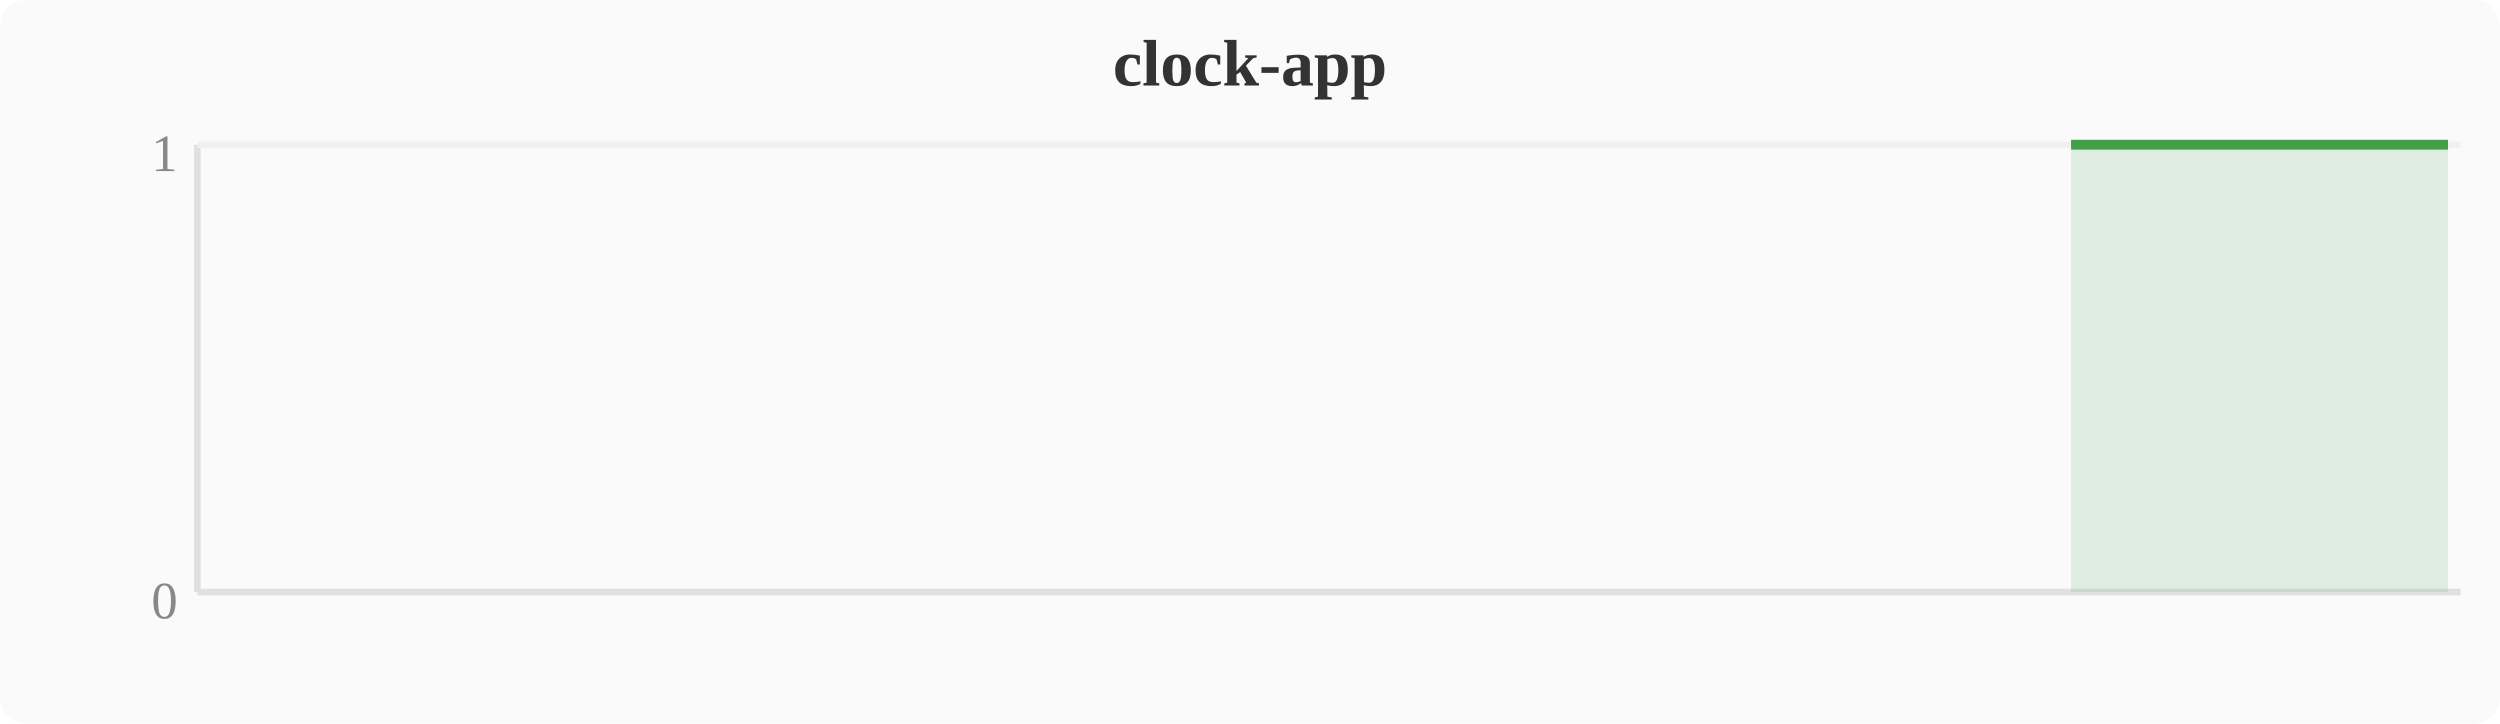
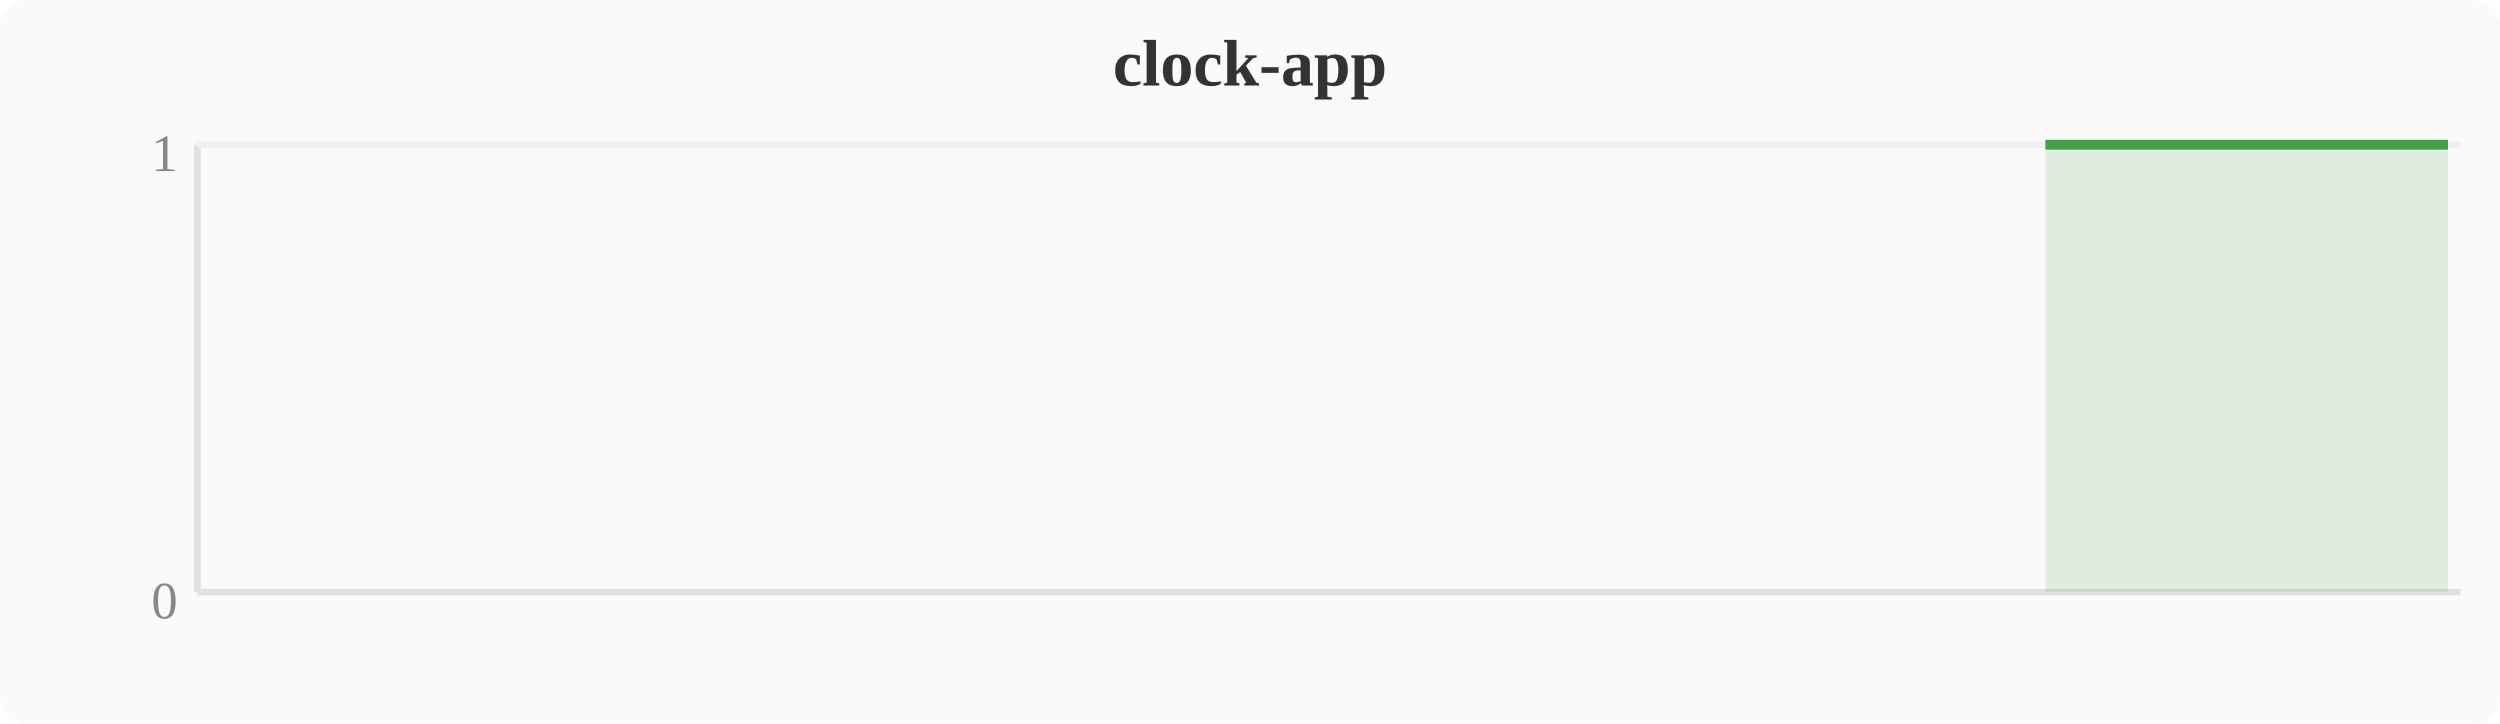
<svg xmlns="http://www.w3.org/2000/svg" width="380" height="110" viewBox="0 0 380 110">
  <rect width="380" height="110" fill="#fafafa" rx="4" />
  <text x="190" y="13" text-anchor="middle" font-size="10" font-weight="bold" fill="#333">clock-app</text>
  <line x1="30" y1="22" x2="30" y2="90" stroke="#e0e0e0" stroke-width="1" />
  <line x1="30" y1="90" x2="374" y2="90" stroke="#e0e0e0" stroke-width="1" />
  <line x1="30" y1="22" x2="374" y2="22" stroke="#f0f0f0" stroke-width="1" />
  <text x="27" y="94" text-anchor="end" font-size="8" fill="#888">0</text>
  <text x="27" y="26" text-anchor="end" font-size="8" fill="#888">1</text>
-   <polygon points="314.8,22.0 318.6,22.0 322.4,22.0 326.2,22.0 330.0,22.0 333.9,22.0 337.7,22.0 341.5,22.0 345.3,22.0 349.2,22.0 353.0,22.0 356.8,22.0 360.6,22.0 364.4,22.0 368.3,22.0 372.1,22.0 372.1,90 314.8,90" fill="#43a047" opacity="0.15" />
-   <polyline points="314.8,22.0 318.6,22.0 322.4,22.0 326.2,22.0 330.0,22.0 333.9,22.0 337.7,22.0 341.5,22.0 345.3,22.0 349.2,22.0 353.0,22.0 356.8,22.0 360.6,22.0 364.4,22.0 368.3,22.0 372.1,22.0" fill="none" stroke="#43a047" stroke-width="1.5" stroke-linejoin="round" />
+   <polygon points="310.9,22.0 314.8,22.0 318.6,22.0 322.4,22.0 326.2,22.0 330.0,22.0 333.9,22.0 337.7,22.0 341.5,22.0 345.3,22.0 349.2,22.0 353.0,22.0 356.8,22.0 360.6,22.0 364.4,22.0 368.3,22.0 372.1,22.0 372.1,90 310.9,90" fill="#43a047" opacity="0.15" />
+   <polyline points="310.9,22.0 314.8,22.0 318.6,22.0 322.4,22.0 326.2,22.0 330.0,22.0 333.9,22.0 337.7,22.0 341.5,22.0 345.3,22.0 349.2,22.0 353.0,22.0 356.8,22.0 360.6,22.0 364.4,22.0 368.3,22.0 372.1,22.0" fill="none" stroke="#43a047" stroke-width="1.5" stroke-linejoin="round" />
</svg>
